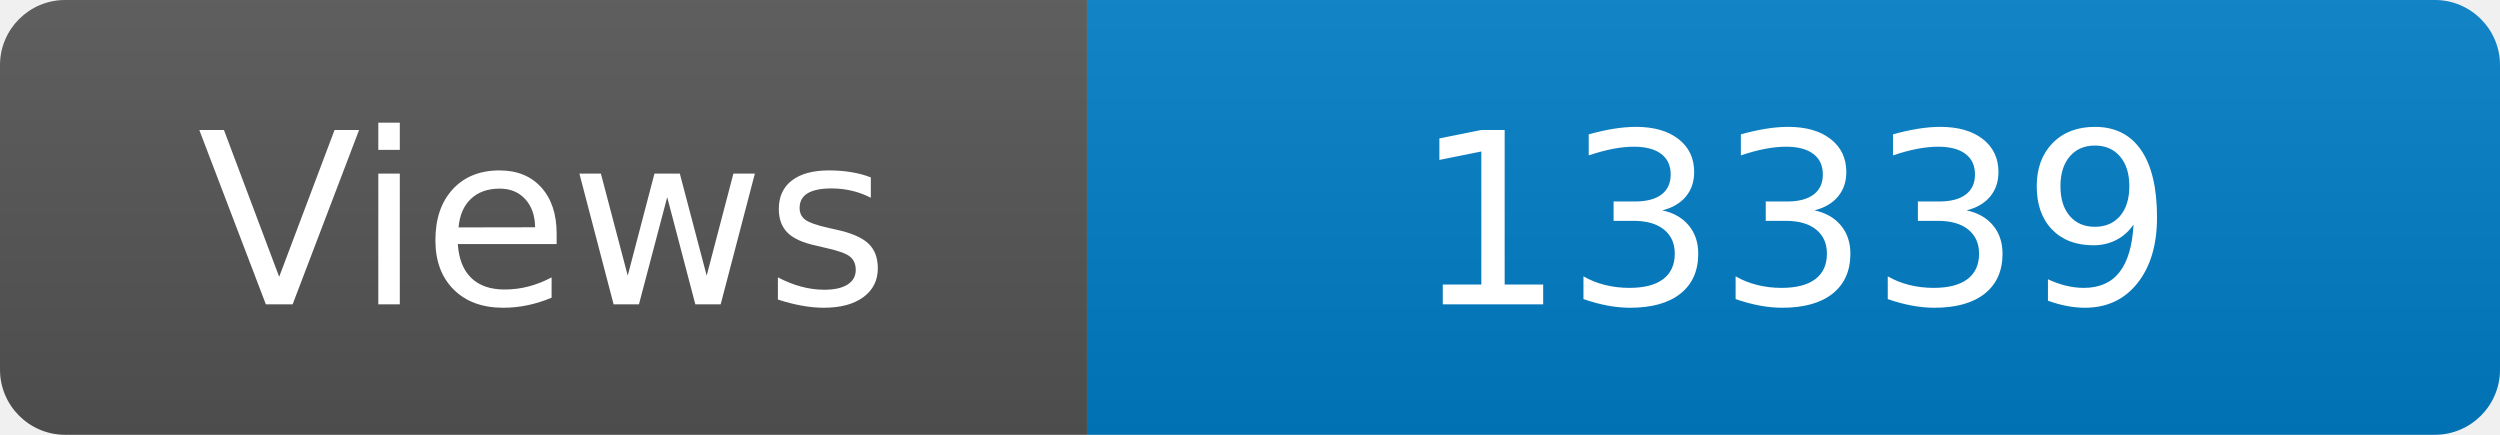
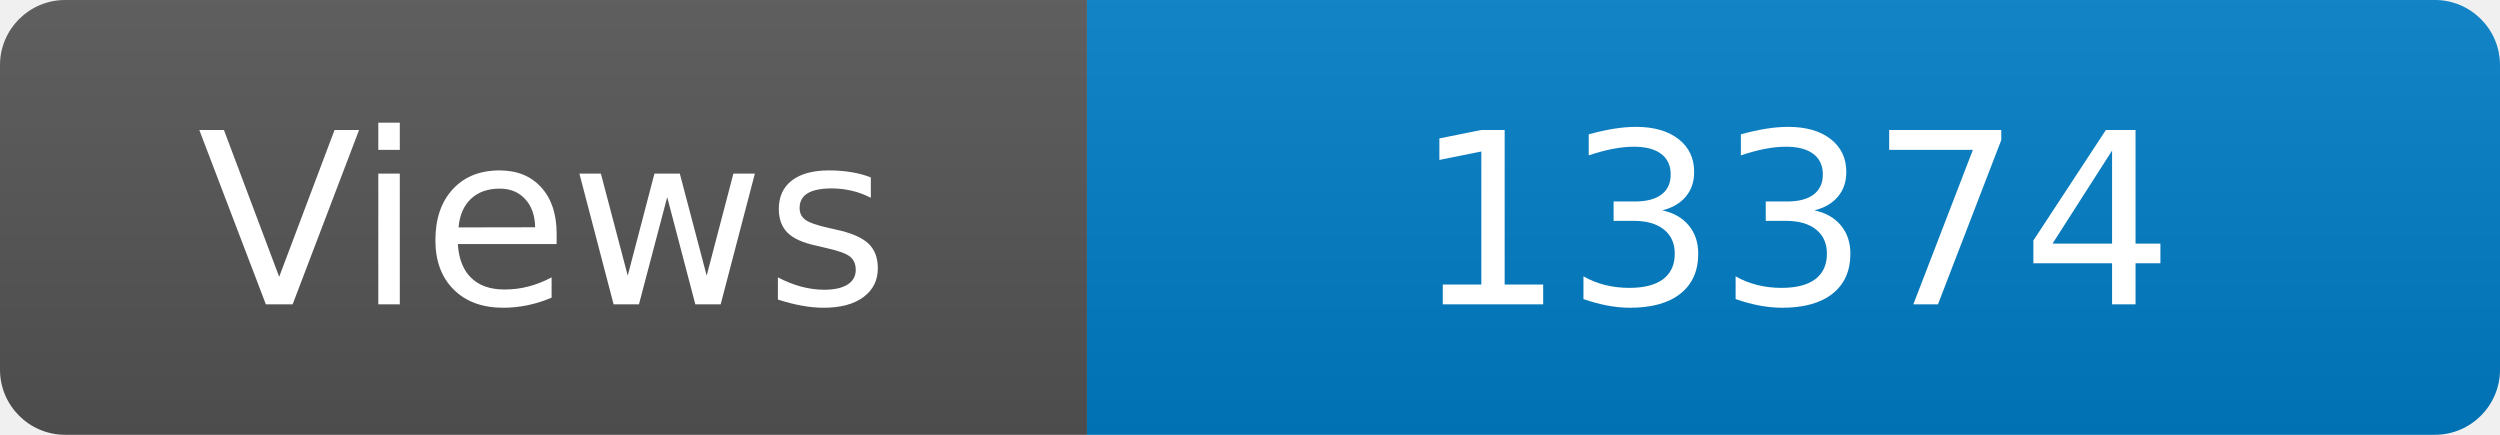
<svg xmlns="http://www.w3.org/2000/svg" width="115" height="20" role="img" aria-label="Maintained?: yes">
  <linearGradient id="s" x2="0" y2="100%">
    <stop offset="0" stop-color="#bbb" stop-opacity=".1" />
    <stop offset="1" stop-opacity=".1" />
  </linearGradient>
  <clipPath id="r">
    <rect width="115" height="20" rx="3" fill="#fff" />
  </clipPath>
  <g clip-path="url(#r)">
    <rect width="50" height="20" fill="#555" />
    <rect x="50" width="160" height="20" fill="#007ec6" />
    <rect width="115" height="20" fill="url(#s)" />
  </g>
  <g fill="#fff" text-anchor="middle" font-family="Verdana,Geneva,DejaVu Sans,sans-serif" font-size="110">
    <text x="250" y="140" transform="scale(.1)" fill="#fff">Views</text>
-     <text x="825" y="140" transform="scale(.1)" fill="#fff">13339</text>
+     <text x="825" y="140" transform="scale(.1)" fill="#fff">13374</text>
  </g>
</svg>
